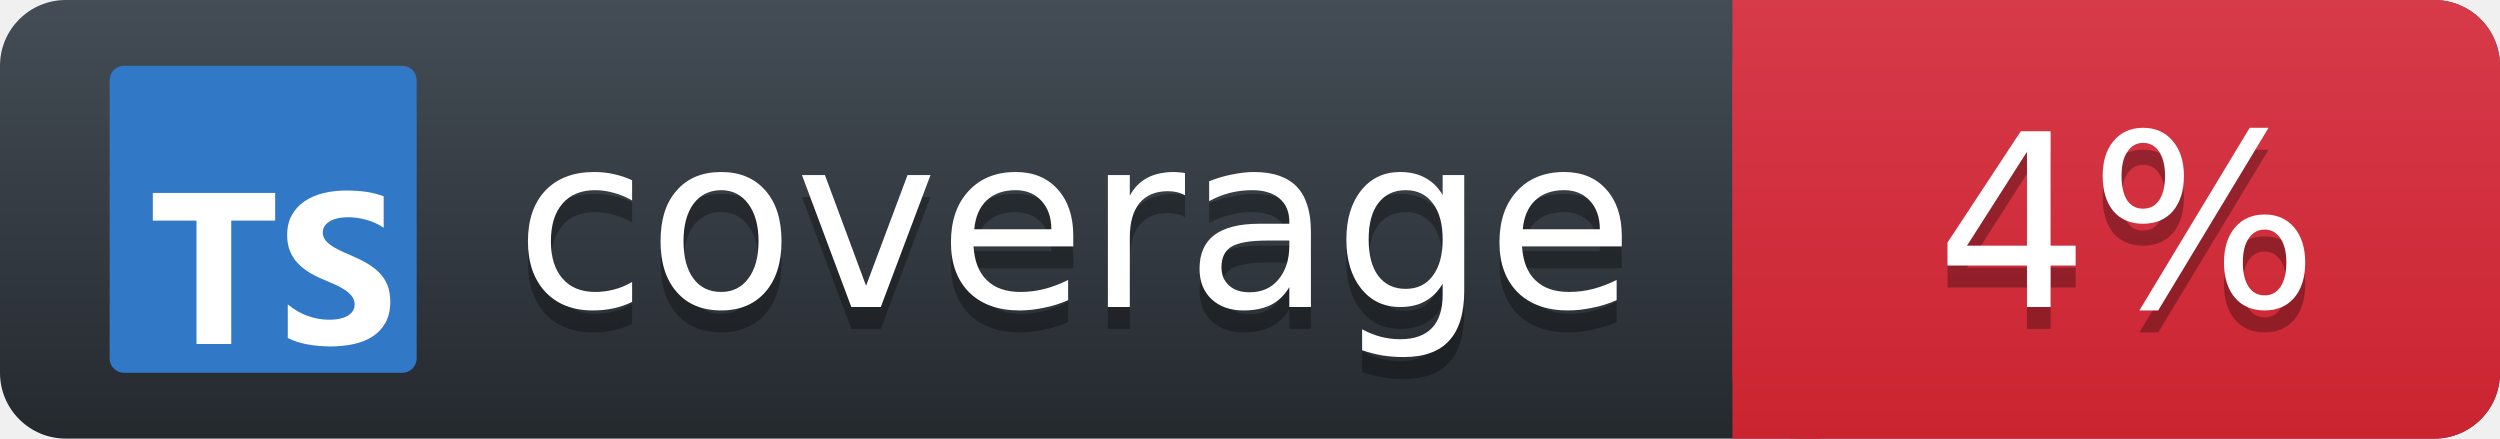
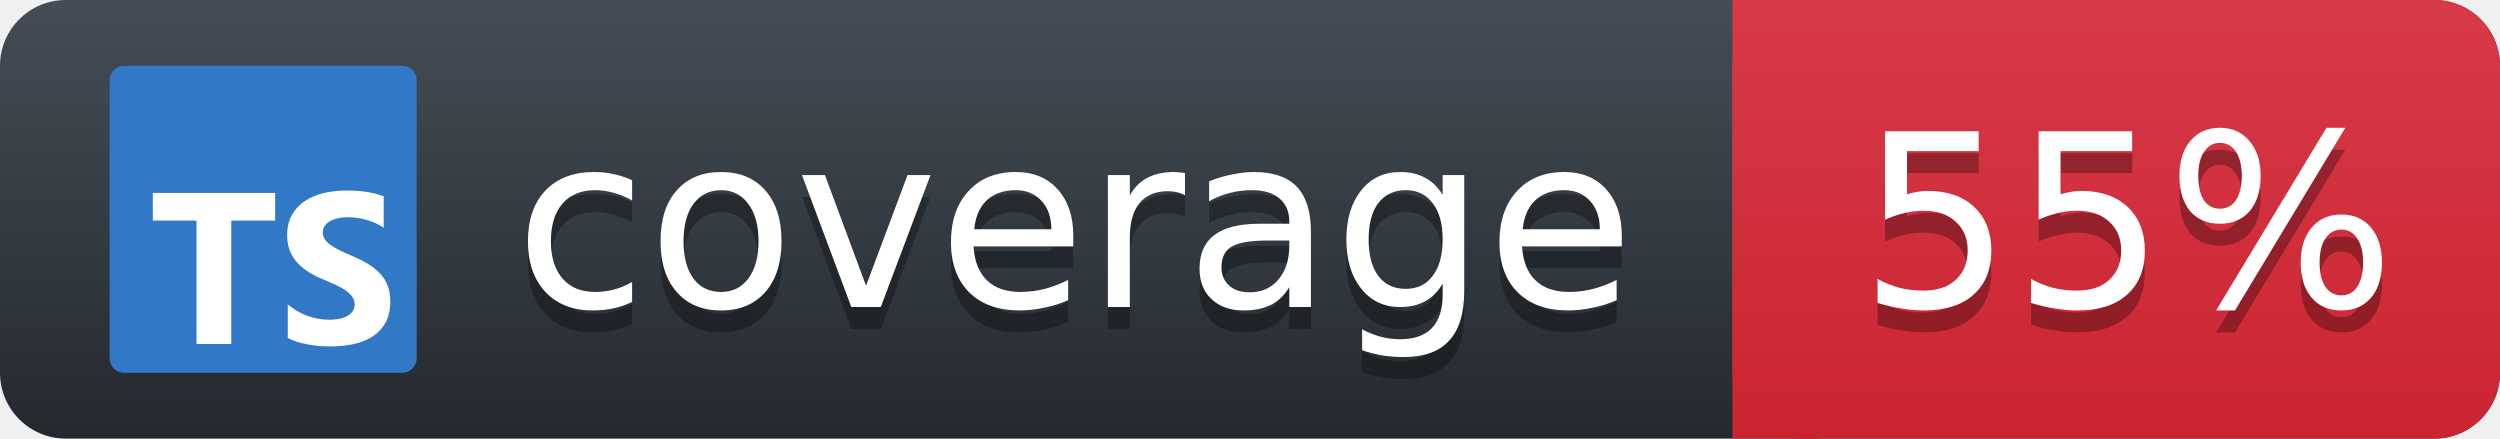
<svg xmlns="http://www.w3.org/2000/svg" width="114" height="20">
  <defs>
    <linearGradient id="workflow-fill" x1="50%" y1="0%" x2="50%" y2="100%">
      <stop stop-color="#444D56" offset="0%" />
      <stop stop-color="#24292E" offset="100%" />
    </linearGradient>
    <linearGradient id="state-fill" x1="50%" y1="0%" x2="50%" y2="100%">
      <stop stop-color="#D73A49" offset="0%" />
      <stop stop-color="#CB2431" offset="100%" />
    </linearGradient>
  </defs>
  <g>
    <rect rx="3" width="114" height="20" fill="url(#workflow-fill)" />
    <rect rx="3" x="79" width="35" height="20" fill="url(#state-fill)" />
    <path fill="url(#state-fill)" d="M79 0h4v20h-4z" />
    <rect rx="3" width="116" height="20" fill="url(#a)" />
    <g fill="#fff" text-anchor="middle" font-family="DejaVu Sans,Verdana,Geneva,sans-serif" font-size="11">
      <text x="49" y="15" fill="#010101" fill-opacity=".3" aria-hidden="true">coverage</text>
      <text x="49" y="14">coverage</text>
-       <text x="97" y="15" fill="#010101" fill-opacity=".3" aria-hidden="true">4%</text>
-       <text x="97" y="14">4%</text>
+       <text x="97" y="15" fill="#010101" fill-opacity=".3" aria-hidden="true">55%</text>
+       <text x="97" y="14">55%</text>
    </g>
    <svg x="5" y="3" fill="none" height="14" viewBox="0 0 128 128" width="14">
      <rect fill="#3178c6" height="128" rx="6" width="128" />
      <path clip-rule="evenodd" d="m74.262 99.468v14.026c2.272 1.168 4.96 2.045 8.062 2.629 3.103.585 6.373.877 9.81.877 3.35 0 6.533-.321 9.548-.964 3.016-.643 5.659-1.702 7.932-3.178 2.272-1.476 4.071-3.404 5.397-5.786 1.325-2.381 1.988-5.325 1.988-8.831 0-2.542-.379-4.77-1.136-6.684-.758-1.914-1.85-3.616-3.278-5.106-1.427-1.49-3.139-2.827-5.134-4.01-1.996-1.183-4.246-2.301-6.752-3.353-1.835-.76-3.481-1.498-4.938-2.213-1.457-.716-2.695-1.446-3.714-2.192-1.02-.745-1.806-1.534-2.36-2.367-.553-.833-.83-1.775-.83-2.827 0-.964.248-1.834.743-2.608s1.194-1.439 2.098-1.994c.903-.555 2.01-.986 3.321-1.293 1.311-.307 2.768-.46 4.37-.46 1.166 0 2.396.088 3.693.263 1.296.175 2.6.446 3.911.811 1.311.365 2.585.825 3.824 1.381 1.238.555 2.381 1.198 3.43 1.929v-13.105c-2.127-.818-4.45-1.425-6.97-1.819s-5.411-.592-8.674-.592c-3.321 0-6.467.358-9.439 1.074-2.971.716-5.586 1.834-7.844 3.353-2.258 1.52-4.042 3.455-5.353 5.808-1.311 2.352-1.966 5.165-1.966 8.437 0 4.178 1.202 7.743 3.605 10.694 2.404 2.951 6.052 5.45 10.947 7.495 1.923.789 3.715 1.563 5.375 2.323 1.661.76 3.095 1.549 4.304 2.367s2.163 1.709 2.862 2.674c.7.964 1.049 2.06 1.049 3.287 0 .906-.218 1.746-.655 2.52s-1.1 1.446-1.988 2.016c-.889.57-1.996 1.016-3.321 1.337-1.325.321-2.877.482-4.654.482-3.03 0-6.03-.533-9.002-1.6-2.971-1.066-5.724-2.666-8.259-4.799zm-23.56-34.914h18.297v-11.554h-51v11.554h18.208v51.446h14.495z" fill="#fff" fill-rule="evenodd" />
    </svg>
  </g>
</svg>
